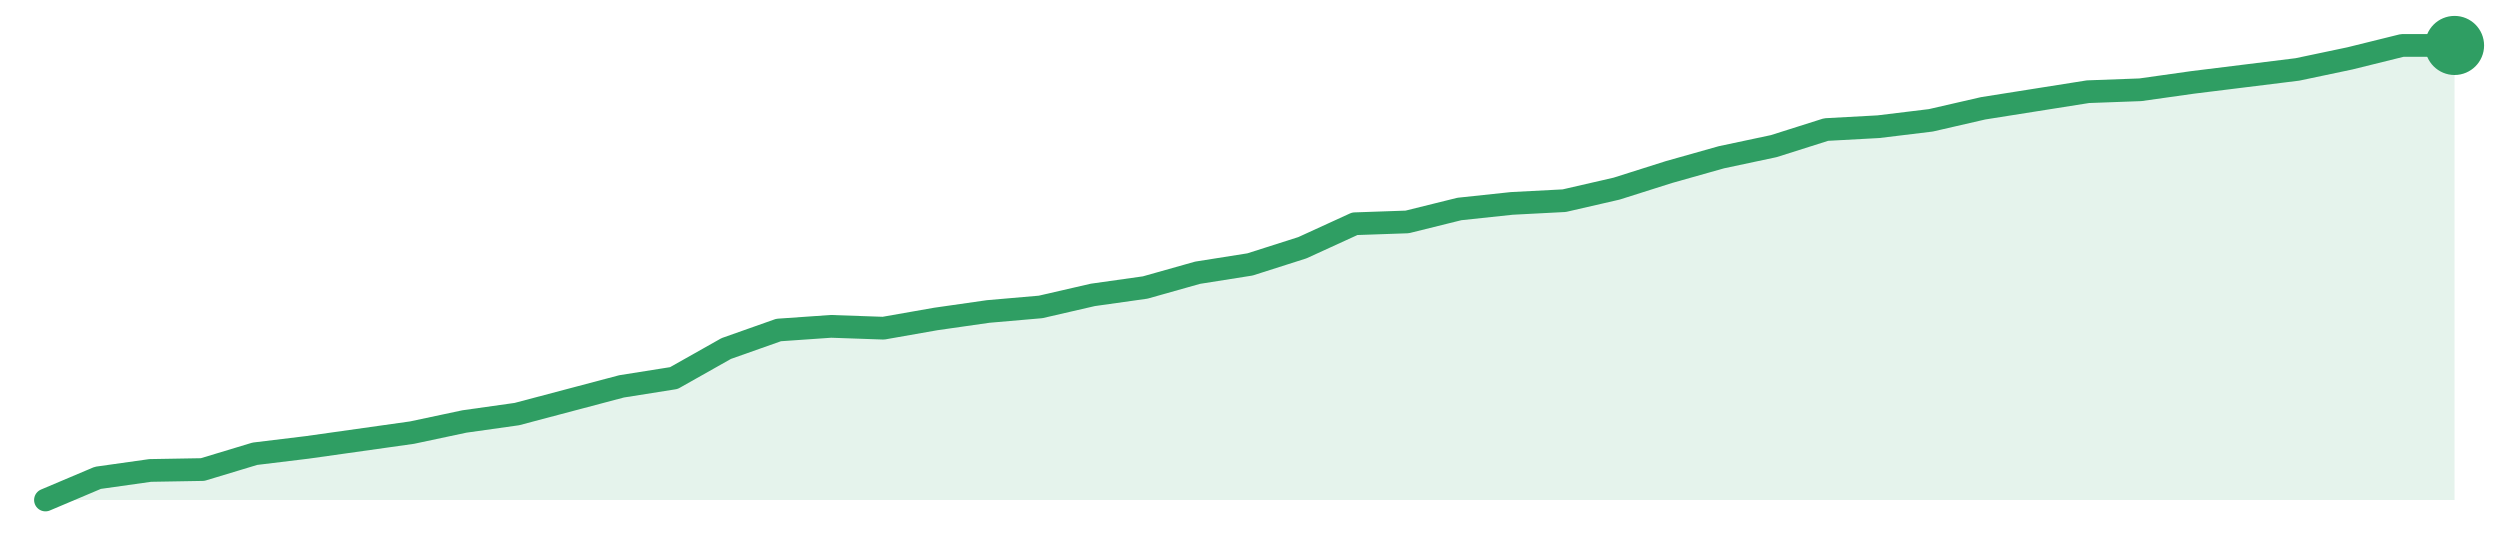
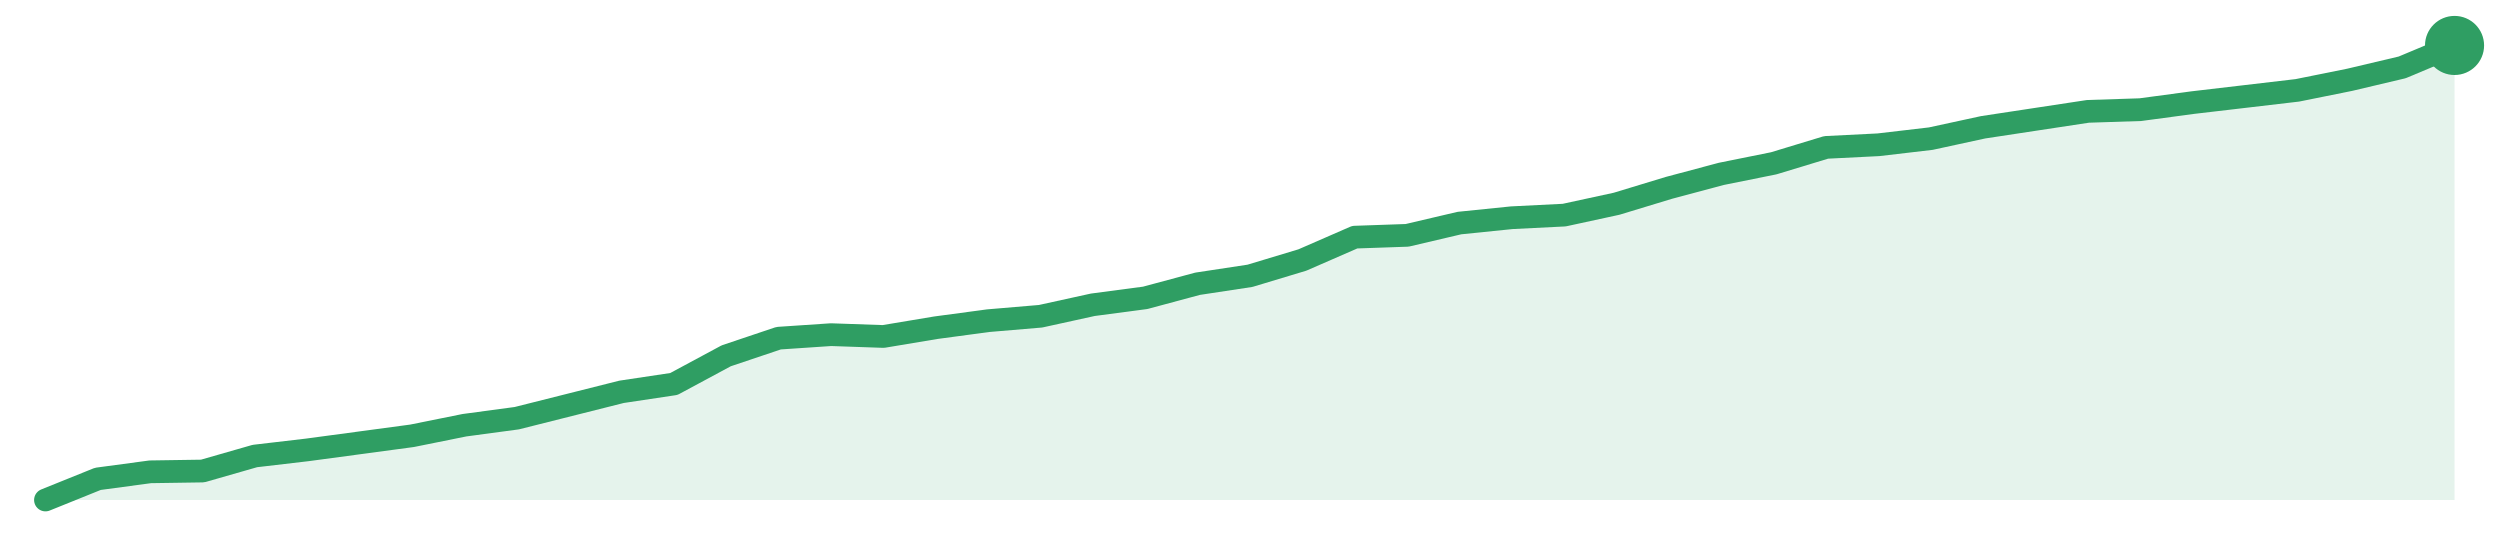
<svg xmlns="http://www.w3.org/2000/svg" width="220" height="48" viewBox="0 0 220 48" role="img" aria-label="trend">
-   <path d="M4.0,44.0 L4.0,44.0 L8.61,42.05 L13.22,41.4 L17.83,41.32 L22.43,39.93 L27.04,39.37 L31.65,38.72 L36.26,38.07 L40.87,37.09 L45.48,36.44 L50.09,35.22 L54.7,34.0 L59.3,33.27 L63.91,30.67 L68.52,29.04 L73.13,28.72 L77.74,28.88 L82.35,28.07 L86.96,27.41 L91.57,27.01 L96.17,25.95 L100.78,25.3 L105.39,24.0 L110.0,23.27 L114.61,21.8 L119.22,19.69 L123.83,19.53 L128.43,18.39 L133.04,17.9 L137.65,17.66 L142.26,16.6 L146.87,15.14 L151.48,13.84 L156.09,12.86 L160.7,11.4 L165.3,11.15 L169.91,10.59 L174.52,9.53 L179.13,8.8 L183.74,8.07 L188.35,7.9 L192.96,7.25 L197.57,6.68 L202.17,6.11 L206.78,5.14 L211.39,4.0 L216.0,4.0 L216.0,44.0 Z" fill="#2f9e631f" />
-   <path d="M4.0,44.0 L8.61,42.05 L13.22,41.4 L17.83,41.32 L22.43,39.93 L27.04,39.37 L31.65,38.72 L36.26,38.07 L40.87,37.09 L45.48,36.44 L50.09,35.22 L54.7,34.0 L59.3,33.27 L63.91,30.67 L68.52,29.04 L73.13,28.72 L77.74,28.88 L82.35,28.07 L86.96,27.41 L91.57,27.01 L96.17,25.95 L100.78,25.3 L105.39,24.0 L110.0,23.27 L114.61,21.8 L119.22,19.69 L123.83,19.53 L128.43,18.39 L133.04,17.9 L137.65,17.66 L142.26,16.6 L146.87,15.14 L151.48,13.84 L156.09,12.86 L160.7,11.4 L165.3,11.15 L169.91,10.59 L174.52,9.53 L179.13,8.8 L183.74,8.07 L188.35,7.9 L192.96,7.25 L197.57,6.68 L202.17,6.11 L206.78,5.14 L211.39,4.0 L216.0,4.0" fill="none" stroke="#2f9e63" stroke-width="2" stroke-linejoin="round" stroke-linecap="round" />
+   <path d="M4.0,44.0 L4.0,44.0 L8.61,42.14 L13.22,41.52 L17.83,41.45 L22.43,40.13 L27.04,39.59 L31.65,38.97 L36.26,38.35 L40.87,37.42 L45.48,36.8 L50.09,35.64 L54.7,34.48 L59.3,33.79 L63.91,31.31 L68.52,29.76 L73.13,29.45 L77.74,29.61 L82.35,28.84 L86.96,28.22 L91.57,27.83 L96.17,26.82 L100.78,26.21 L105.39,24.97 L110.0,24.27 L114.61,22.88 L119.22,20.87 L123.83,20.71 L128.43,19.63 L133.04,19.16 L137.65,18.93 L142.26,17.93 L146.87,16.53 L151.48,15.3 L156.09,14.37 L160.7,12.97 L165.3,12.74 L169.91,12.2 L174.52,11.2 L179.13,10.5 L183.74,9.8 L188.35,9.65 L192.96,9.03 L197.57,8.49 L202.17,7.95 L206.78,7.02 L211.39,5.93 L216.0,4.0 L216.0,44.0 Z" fill="#2f9e631f" />
+   <path d="M4.0,44.0 L8.61,42.14 L13.22,41.52 L17.83,41.45 L22.43,40.13 L27.04,39.59 L31.65,38.97 L36.26,38.35 L40.87,37.42 L45.48,36.8 L50.09,35.64 L54.7,34.48 L59.3,33.79 L63.91,31.31 L68.52,29.76 L73.13,29.45 L77.74,29.61 L82.35,28.84 L86.96,28.22 L91.57,27.83 L96.17,26.82 L100.78,26.21 L105.39,24.97 L110.0,24.27 L114.61,22.88 L119.22,20.87 L123.83,20.71 L128.43,19.63 L133.04,19.16 L137.65,18.93 L142.26,17.93 L146.87,16.53 L151.48,15.3 L156.09,14.37 L160.7,12.97 L165.3,12.74 L169.91,12.2 L174.52,11.2 L179.13,10.5 L183.74,9.8 L188.35,9.65 L192.96,9.03 L197.57,8.49 L202.17,7.95 L206.78,7.02 L211.39,5.93 L216.0,4.0" fill="none" stroke="#2f9e63" stroke-width="2" stroke-linejoin="round" stroke-linecap="round" />
  <circle cx="216.0" cy="4.0" r="2.6" fill="#2f9e63" />
</svg>
